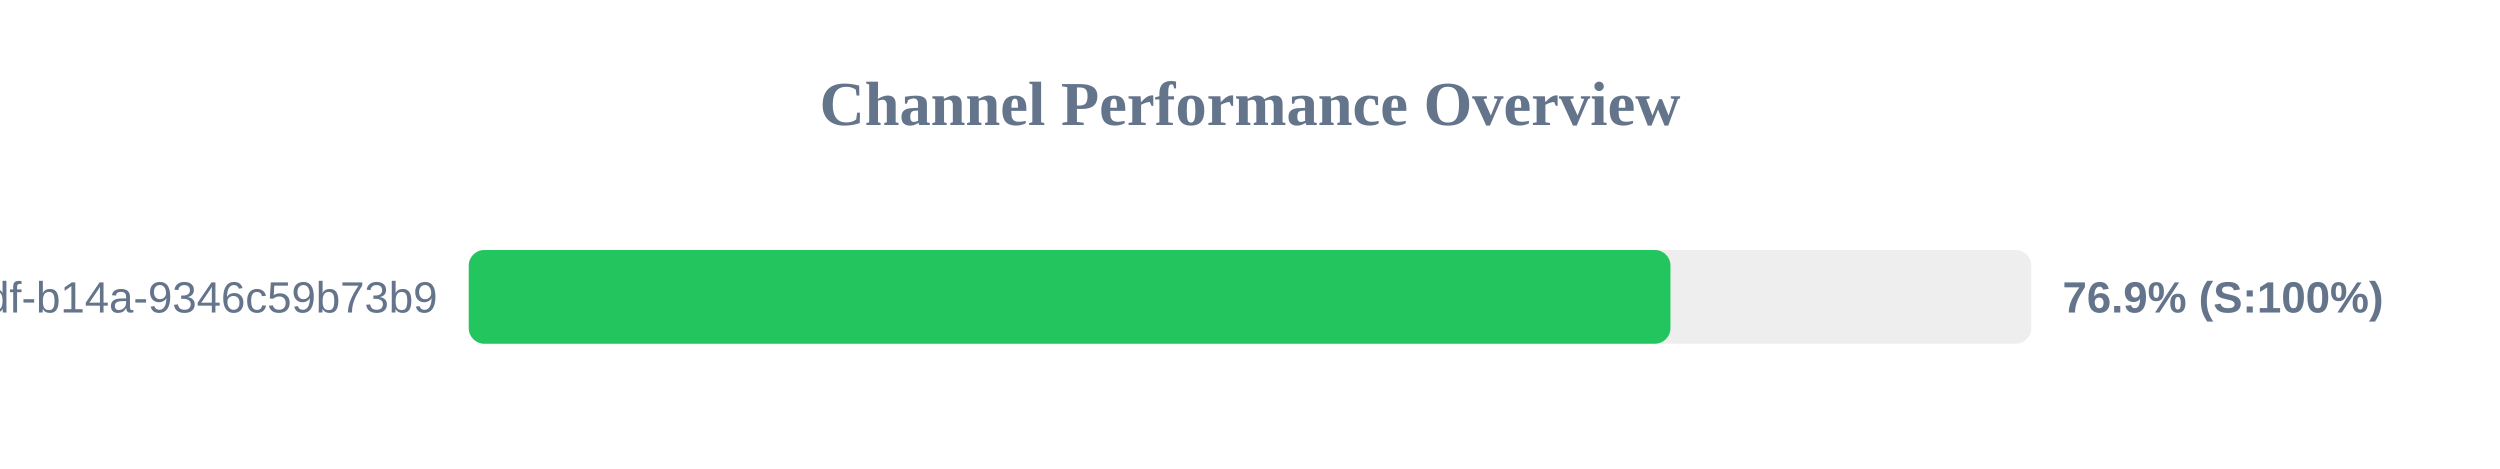
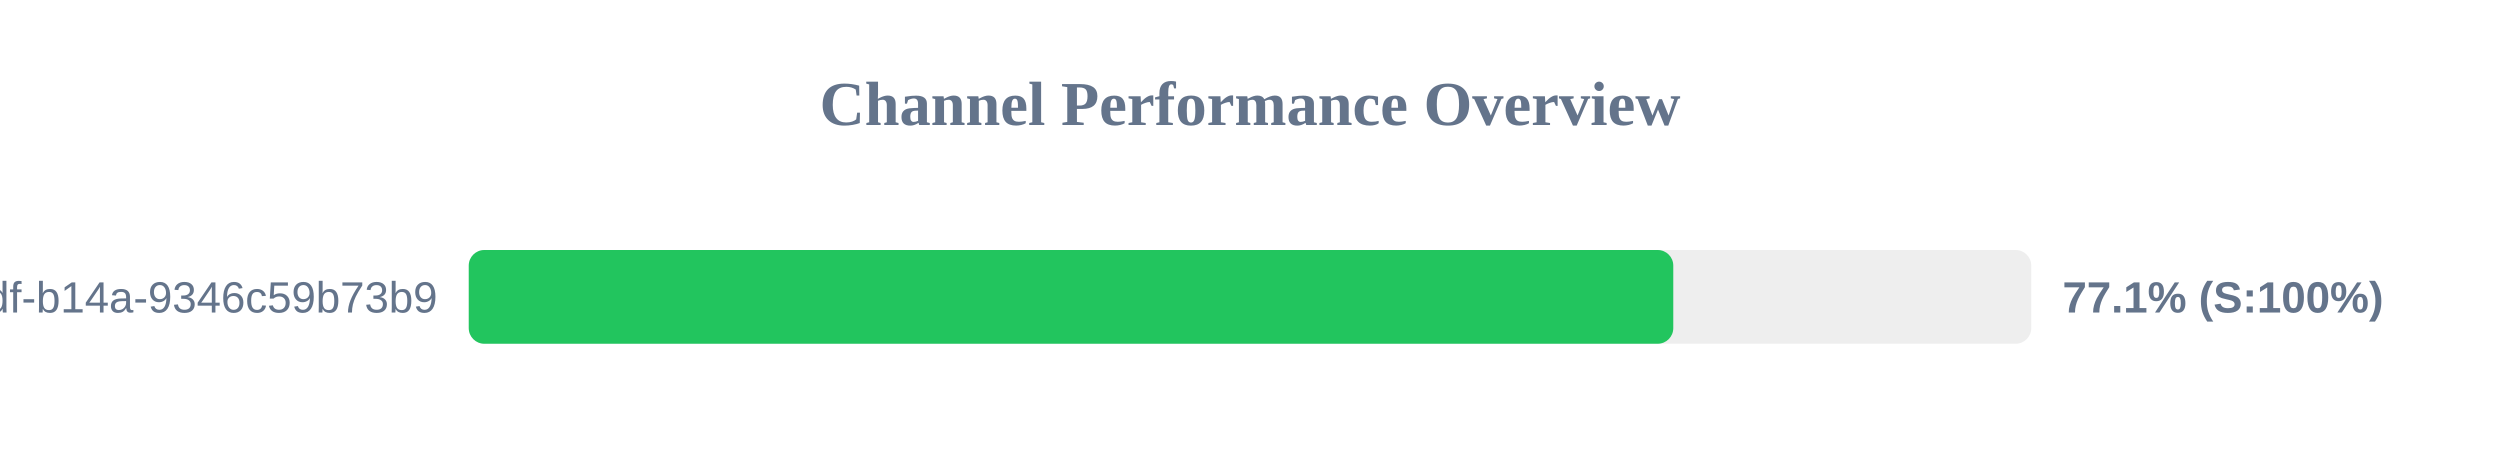
<svg xmlns="http://www.w3.org/2000/svg" width="800" height="150" version="1.1">
  <style>
        .row { font: 14px Arial; fill: #64748b; }
        .score { font: bold 14px Arial; fill: #64748b; }
    </style>
  <text x="400" y="40" text-anchor="middle" font-size="20px" font-weight="bold" fill="#64748b">Channel Performance Overview</text>
  <rect x="150" y="80" width="500" height="30" fill="#eee" rx="5" />
-   <rect x="150" y="80" width="384.55" height="30" fill="#22c55e" rx="5" />
+   <rect x="150" y="80" width="385.45" height="30" fill="#22c55e" rx="5" />
  <text x="140" y="100" text-anchor="end" class="row">?uuid=55ca7a9e-cf90-49df-b14a-9346c59b73b9</text>
-   <text x="660" y="100" text-anchor="start" class="score">76.9% (S:100%)</text>
+   <text x="660" y="100" text-anchor="start" class="score">77.1% (S:100%)</text>
</svg>
